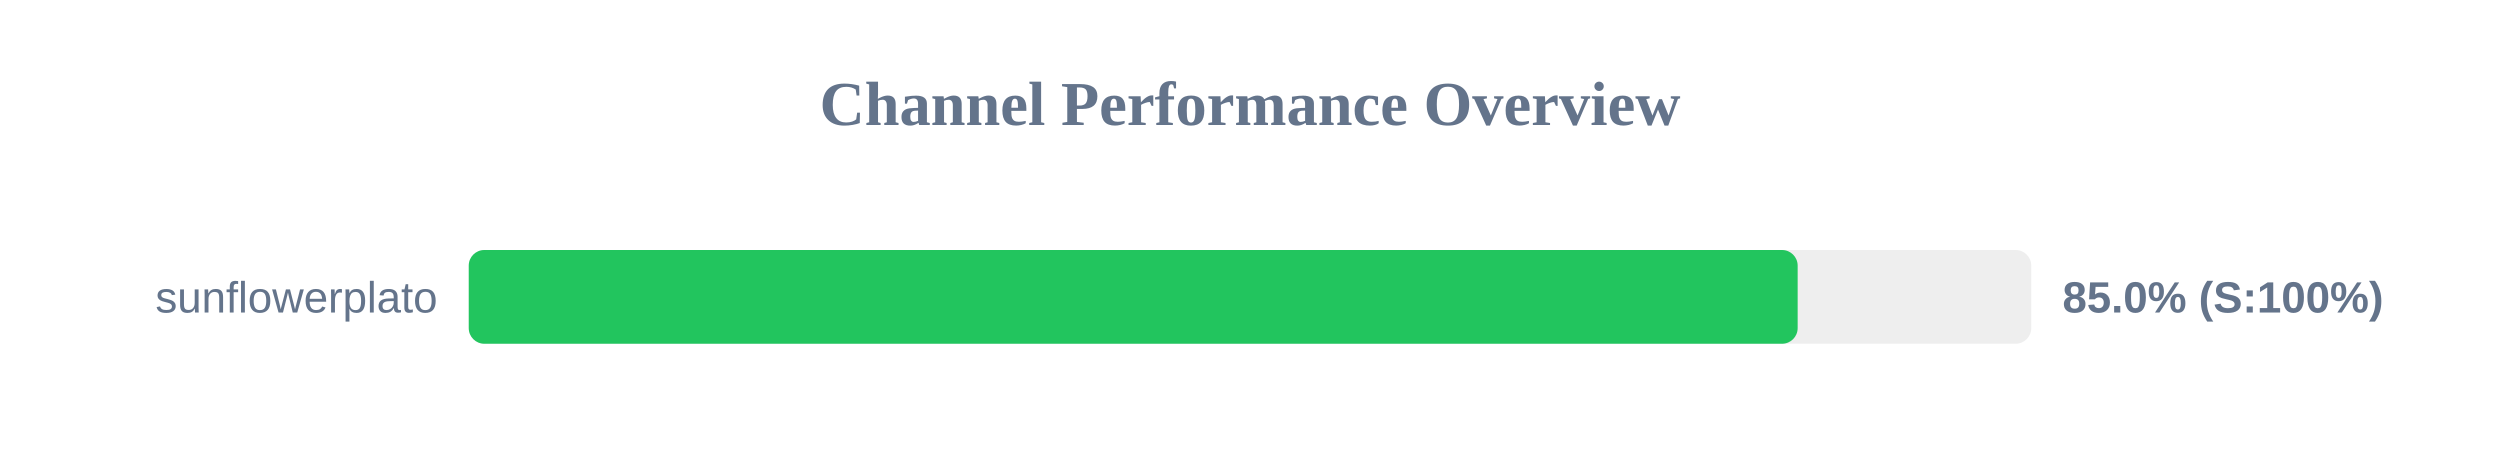
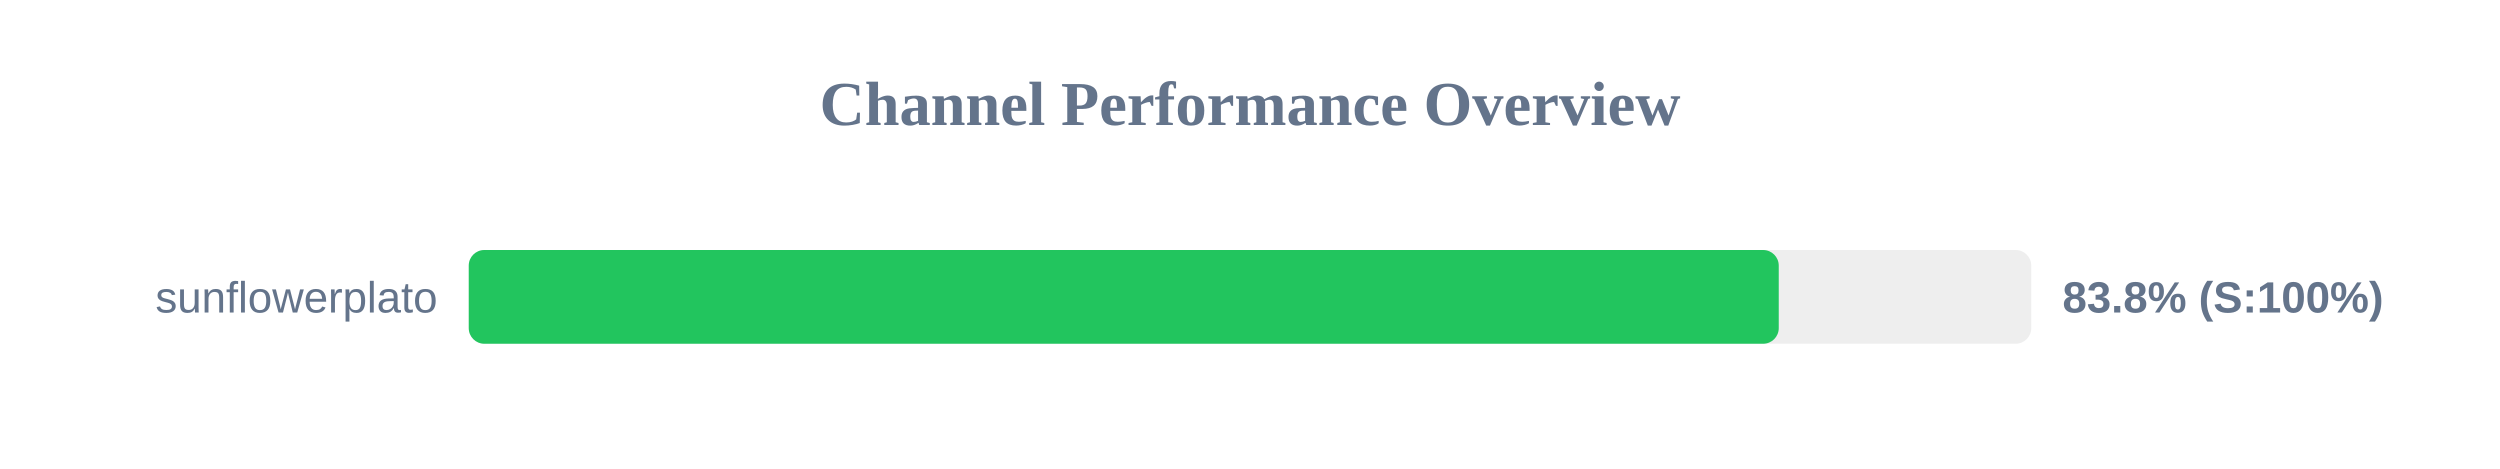
<svg xmlns="http://www.w3.org/2000/svg" width="800" height="150" version="1.1">
  <style>
        .row { font: 14px Arial; fill: #64748b; }
        .score { font: bold 14px Arial; fill: #64748b; }
    </style>
  <text x="400" y="40" text-anchor="middle" font-size="20px" font-weight="bold" fill="#64748b">Channel Performance Overview</text>
  <rect x="150" y="80" width="500" height="30" fill="#eee" rx="5" />
-   <rect x="150" y="80" width="425.25" height="30" fill="#22c55e" rx="5" />
+   <rect x="150" y="80" width="419.2" height="30" fill="#22c55e" rx="5" />
  <text x="140" y="100" text-anchor="end" class="row">sunflowerplato</text>
-   <text x="660" y="100" text-anchor="start" class="score">85.0% (S:100%)</text>
+   <text x="660" y="100" text-anchor="start" class="score">83.8% (S:100%)</text>
</svg>
